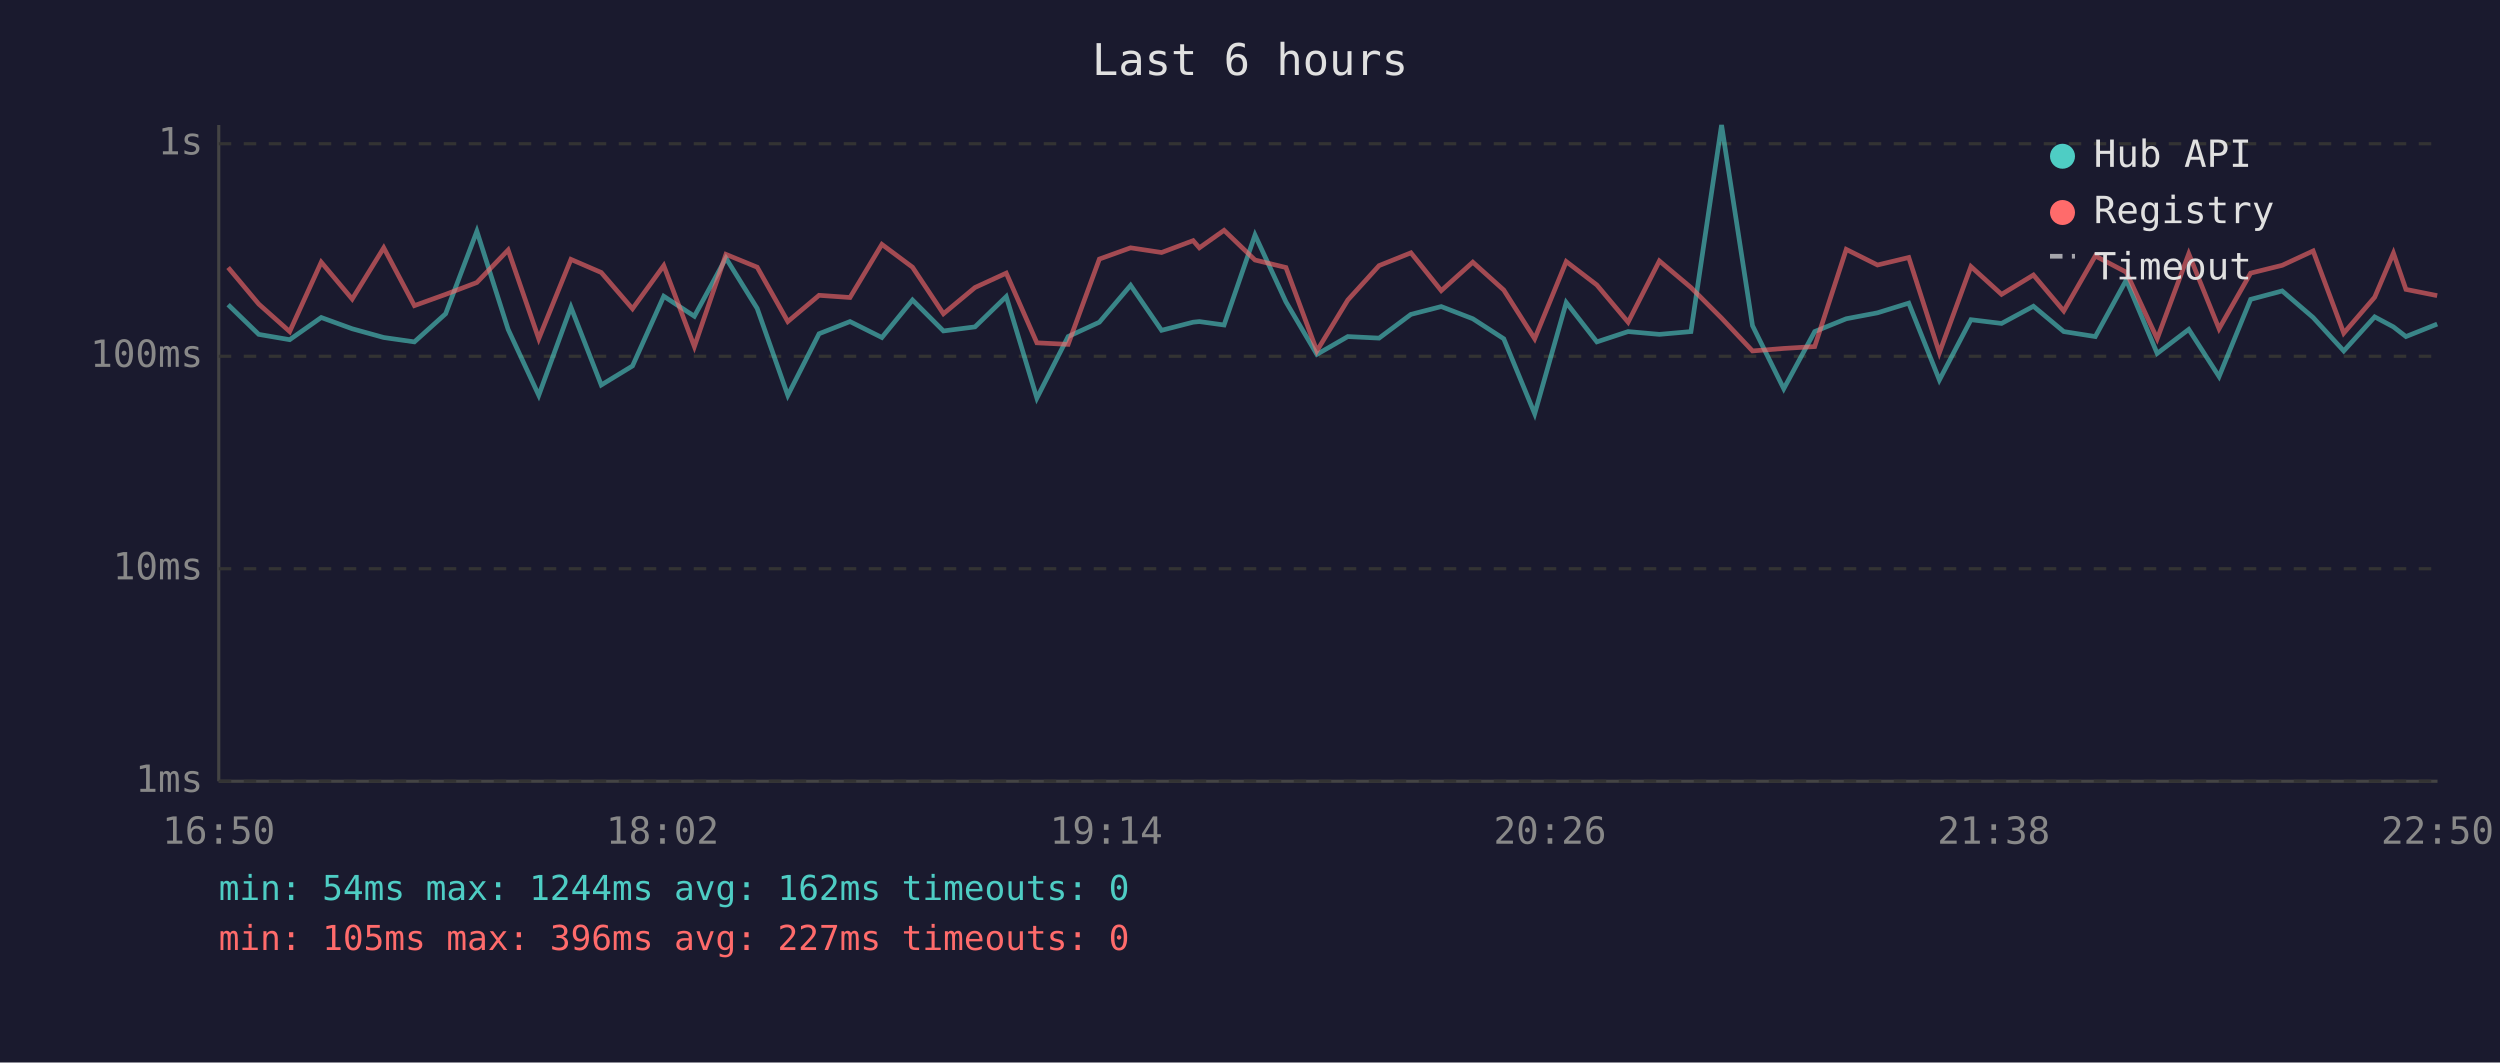
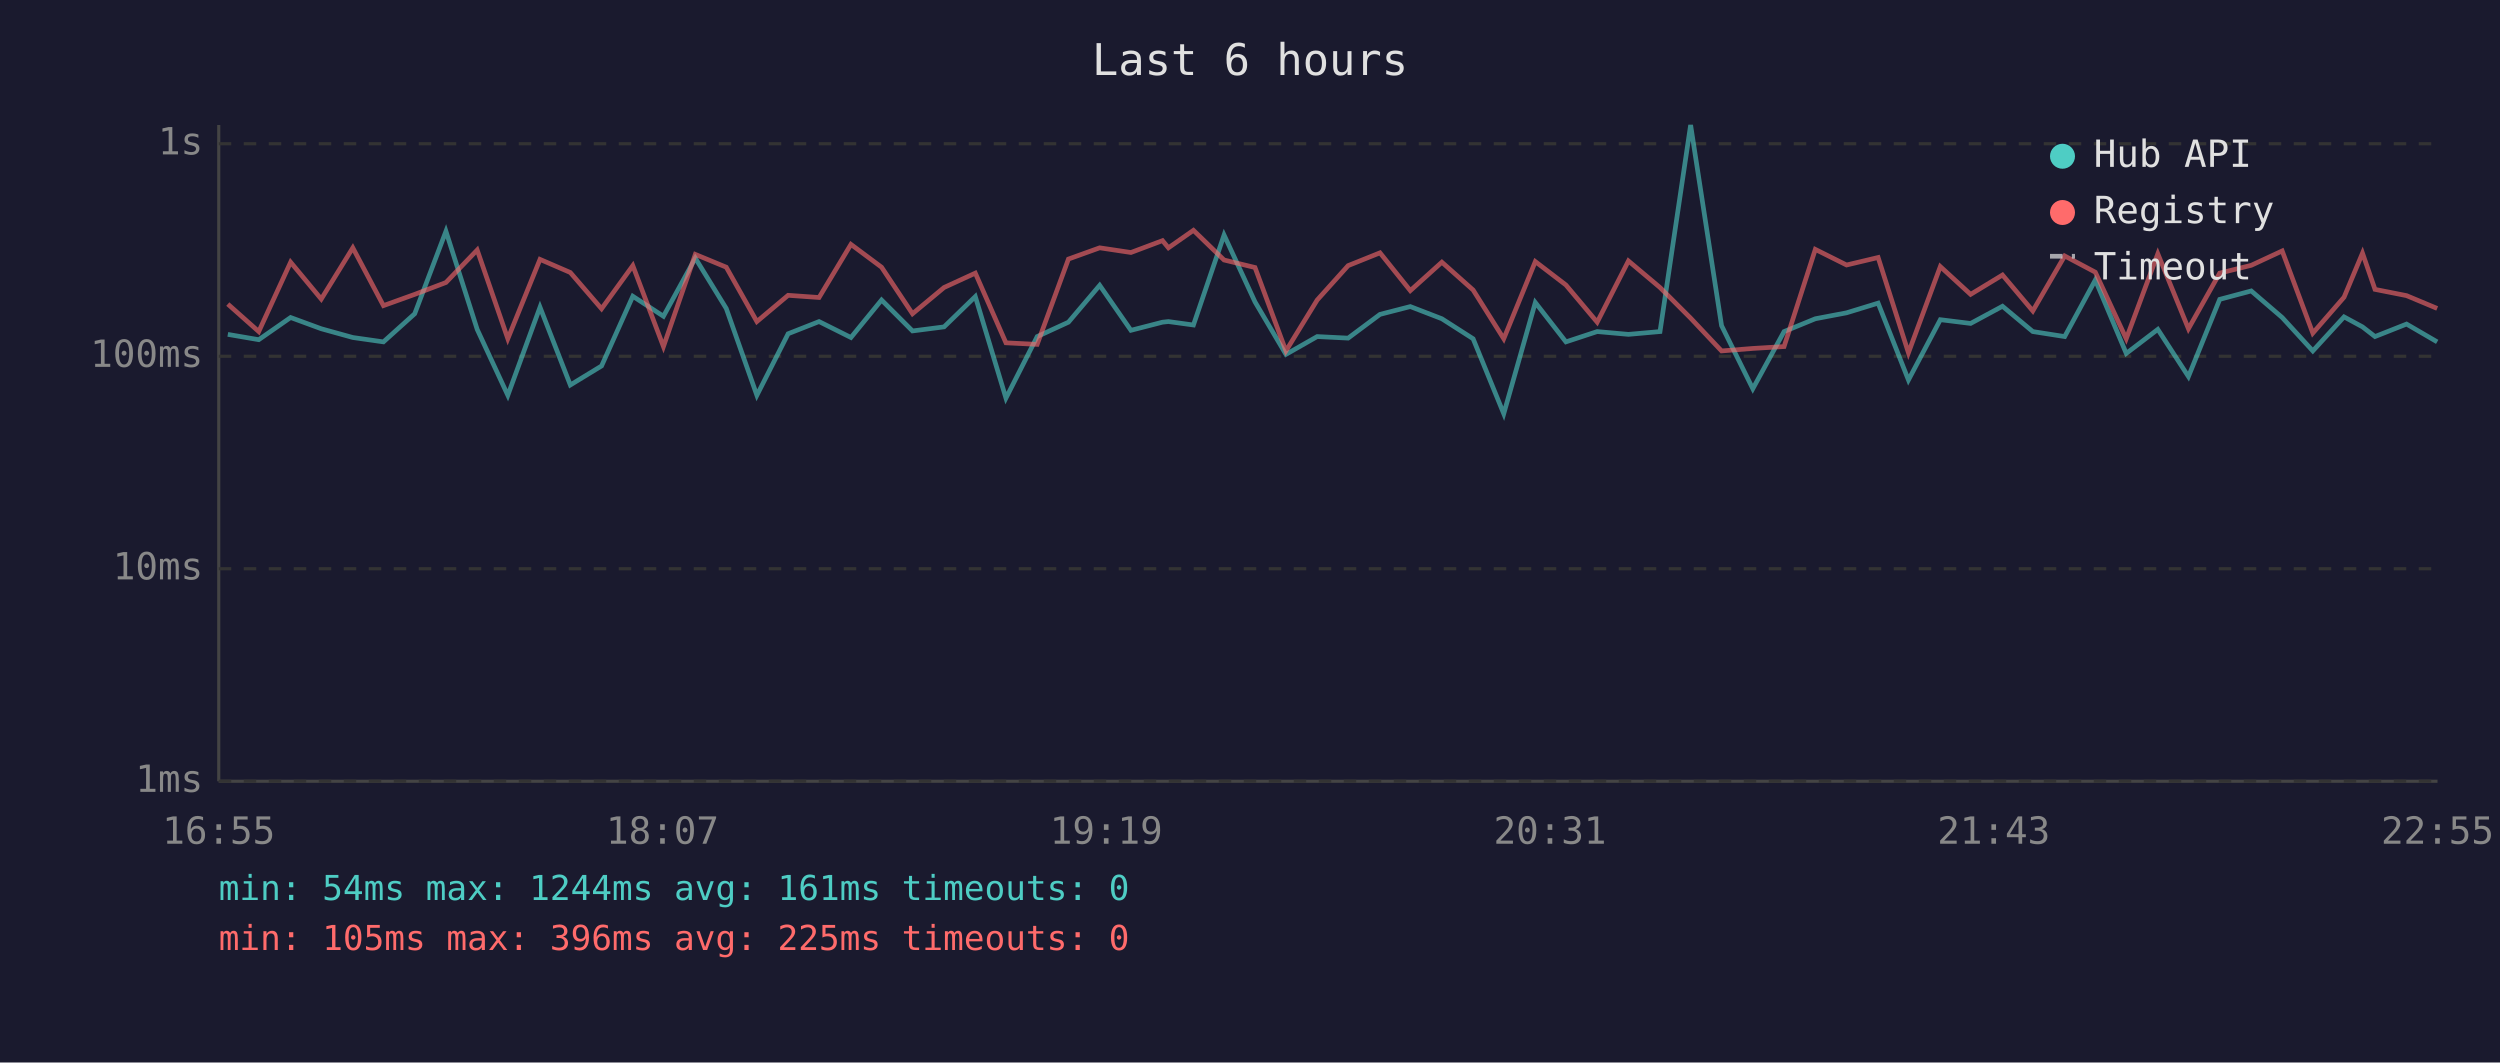
<svg xmlns="http://www.w3.org/2000/svg" viewBox="0 0 800 340" font-family="monospace" font-size="12">
  <rect width="800" height="340" fill="#1a1a2e" />
  <text x="400" y="24" fill="#e0e0e0" font-size="14" text-anchor="middle">Last 6 hours</text>
  <line x1="70" y1="40" x2="70" y2="250" stroke="#444" stroke-width="1" />
  <line x1="70" y1="250" x2="780" y2="250" stroke="#444" stroke-width="1" />
  <line x1="70" y1="250" x2="780" y2="250" stroke="#333" stroke-width="1" stroke-dasharray="4" />
  <text x="65" y="250" fill="#888" text-anchor="end" dominant-baseline="middle">1ms</text>
  <line x1="70" y1="182" x2="780" y2="182" stroke="#333" stroke-width="1" stroke-dasharray="4" />
  <text x="65" y="182" fill="#888" text-anchor="end" dominant-baseline="middle">10ms</text>
  <line x1="70" y1="114" x2="780" y2="114" stroke="#333" stroke-width="1" stroke-dasharray="4" />
  <text x="65" y="114" fill="#888" text-anchor="end" dominant-baseline="middle">100ms</text>
  <line x1="70" y1="46" x2="780" y2="46" stroke="#333" stroke-width="1" stroke-dasharray="4" />
  <text x="65" y="46" fill="#888" text-anchor="end" dominant-baseline="middle">1s</text>
-   <text x="70" y="270" fill="#888" text-anchor="middle">16:50</text>
-   <text x="212" y="270" fill="#888" text-anchor="middle">18:02</text>
-   <text x="354" y="270" fill="#888" text-anchor="middle">19:14</text>
-   <text x="496" y="270" fill="#888" text-anchor="middle">20:26</text>
-   <text x="638" y="270" fill="#888" text-anchor="middle">21:38</text>
-   <text x="780" y="270" fill="#888" text-anchor="middle">22:50</text>
-   <polyline points="73.0,97.5 82.8,107.0 92.7,108.7 102.8,101.6 112.7,105.2 122.8,108.0 132.6,109.4 142.6,100.4 152.6,74.0 162.6,105.4 172.4,126.5 182.7,98.3 192.4,123.2 202.4,117.1 212.4,94.8 222.2,101.2 232.3,82.6 242.3,98.7 252.1,126.5 262.1,106.8 272.0,102.9 282.2,108.0 292.0,96.0 301.9,105.9 312.0,104.6 322.0,94.9 331.8,127.4 341.8,107.7 351.8,103.1 361.8,91.3 371.7,105.7 381.8,103.1 383.8,102.9 391.7,104.0 401.6,75.2 411.5,96.6 421.4,113.4 431.3,107.7 441.3,108.2 451.5,100.6 461.2,98.1 471.3,102.0 481.2,108.4 491.1,132.4 501.2,96.8 511.0,109.4 521.0,106.1 531.0,107.0 541.1,106.1 550.9,40.0 560.8,104.2 570.8,124.4 580.7,106.1 590.8,102.0 600.8,100.1 610.8,97.0 620.6,121.6 630.7,102.3 640.5,103.5 650.7,98.0 660.4,106.1 670.5,107.7 680.4,89.6 690.3,113.1 700.4,105.4 710.1,120.5 720.2,95.8 730.3,93.1 740.2,101.6 750.0,112.3 759.9,101.4 765.9,104.6 769.9,107.7 779.9,103.7" fill="none" stroke="#4ecdc4" stroke-width="1.5" opacity="0.6" />
-   <polyline points="73.0,85.6 82.8,97.3 92.7,106.1 102.8,83.9 112.7,95.7 122.8,79.3 132.6,97.8 142.6,94.2 152.6,90.4 162.6,80.0 172.4,108.4 182.7,83.0 192.4,87.2 202.4,98.8 212.4,85.0 222.2,110.9 232.3,81.4 242.3,85.5 252.1,102.9 262.1,94.5 272.0,95.2 282.2,78.2 292.0,85.5 301.9,100.4 312.0,92.0 322.0,87.4 331.8,109.7 341.8,110.2 351.8,82.9 361.8,79.3 371.7,80.8 381.8,77.0 383.8,79.3 391.7,73.7 401.6,83.2 411.5,85.6 421.4,112.3 431.3,96.0 441.3,85.0 451.5,80.9 461.2,93.0 471.3,83.9 481.2,92.8 491.1,108.4 501.2,83.7 511.0,91.2 521.0,103.1 531.0,83.5 541.1,92.0 550.9,101.8 560.8,112.3 570.8,111.5 580.7,110.9 590.8,79.8 600.8,84.8 610.8,82.4 620.6,112.9 630.7,85.3 640.5,94.2 650.7,88.0 660.4,99.5 670.5,81.9 680.4,87.1 690.3,108.4 700.4,81.2 710.1,105.2 720.2,87.4 730.3,84.9 740.2,80.3 750.0,106.6 759.9,95.1 765.9,81.0 769.9,92.6 779.9,94.6" fill="none" stroke="#ff6b6b" stroke-width="1.5" opacity="0.6" />
+   <text x="70" y="270" fill="#888" text-anchor="middle">16:55</text>
+   <text x="212" y="270" fill="#888" text-anchor="middle">18:07</text>
+   <text x="354" y="270" fill="#888" text-anchor="middle">19:19</text>
+   <text x="496" y="270" fill="#888" text-anchor="middle">20:31</text>
+   <text x="638" y="270" fill="#888" text-anchor="middle">21:43</text>
+   <text x="780" y="270" fill="#888" text-anchor="middle">22:55</text>
+   <polyline points="72.9,107.0 82.8,108.7 93.0,101.6 102.8,105.2 112.9,108.0 122.7,109.4 132.7,100.4 142.7,74.0 152.7,105.4 162.5,126.5 172.8,98.3 182.5,123.2 192.5,117.1 202.5,94.8 212.3,101.2 222.5,82.6 232.4,98.7 242.2,126.5 252.2,106.8 262.1,102.9 272.3,108.0 282.1,96.0 292.0,105.9 302.1,104.6 312.1,94.9 321.9,127.4 331.9,107.7 341.9,103.1 351.9,91.3 361.9,105.7 372.0,103.1 373.9,102.9 381.9,104.0 391.7,75.2 401.6,96.6 411.5,113.4 421.5,107.7 431.4,108.2 441.6,100.6 451.3,98.1 461.4,102.0 471.4,108.4 481.2,132.4 491.3,96.8 501.1,109.4 511.1,106.1 521.1,107.0 531.2,106.1 541.0,40.0 550.9,104.2 560.9,124.4 570.9,106.1 580.9,102.0 590.9,100.1 601.0,97.0 610.7,121.6 620.9,102.3 630.6,103.5 640.8,98.0 650.5,106.1 660.7,107.7 670.5,89.6 680.4,113.1 690.5,105.4 700.3,120.5 710.3,95.8 720.4,93.1 730.3,101.6 740.1,112.3 750.1,101.4 756.0,104.6 760.0,107.7 770.1,103.7 779.9,109.4" fill="none" stroke="#4ecdc4" stroke-width="1.5" opacity="0.6" />
+   <polyline points="72.9,97.3 82.8,106.1 93.0,83.9 102.8,95.7 112.9,79.3 122.7,97.8 132.7,94.2 142.7,90.4 152.7,80.0 162.5,108.4 172.8,83.0 182.5,87.2 192.5,98.8 202.5,85.0 212.3,110.9 222.5,81.4 232.4,85.5 242.2,102.9 252.2,94.5 262.1,95.2 272.3,78.2 282.1,85.5 292.0,100.4 302.1,92.0 312.1,87.4 321.9,109.7 331.9,110.2 341.9,82.9 351.9,79.3 361.9,80.8 372.0,77.0 373.9,79.3 381.9,73.7 391.7,83.2 401.6,85.6 411.5,112.3 421.5,96.0 431.4,85.0 441.6,80.9 451.3,93.0 461.4,83.9 471.4,92.8 481.2,108.4 491.3,83.7 501.1,91.2 511.1,103.1 521.1,83.5 531.2,92.0 541.0,101.8 550.9,112.3 560.9,111.5 570.9,110.9 580.9,79.8 590.9,84.8 601.0,82.4 610.7,112.9 620.9,85.3 630.6,94.2 640.8,88.0 650.5,99.5 660.7,81.9 670.5,87.1 680.4,108.4 690.5,81.2 700.3,105.2 710.3,87.4 720.4,84.9 730.3,80.3 740.1,106.6 750.1,95.1 756.0,81.0 760.0,92.6 770.1,94.6 779.9,98.7" fill="none" stroke="#ff6b6b" stroke-width="1.5" opacity="0.6" />
  <circle cx="660" cy="50" r="4" fill="#4ecdc4" />
  <text x="670" y="50" fill="#e0e0e0" dominant-baseline="middle">Hub API</text>
  <circle cx="660" cy="68" r="4" fill="#ff6b6b" />
  <text x="670" y="68" fill="#e0e0e0" dominant-baseline="middle">Registry</text>
  <line x1="656" y1="82" x2="664" y2="82" stroke="#e0e0e0" stroke-width="1.5" stroke-dasharray="4,3" opacity="0.7" />
  <text x="670" y="86" fill="#e0e0e0" dominant-baseline="middle">Timeout</text>
-   <text x="70" y="288" fill="#4ecdc4" font-size="11">min: 54ms  max: 1244ms  avg: 162ms  timeouts: 0</text>
-   <text x="70" y="304" fill="#ff6b6b" font-size="11">min: 105ms  max: 396ms  avg: 227ms  timeouts: 0</text>
+   <text x="70" y="288" fill="#4ecdc4" font-size="11">min: 54ms  max: 1244ms  avg: 161ms  timeouts: 0</text>
+   <text x="70" y="304" fill="#ff6b6b" font-size="11">min: 105ms  max: 396ms  avg: 225ms  timeouts: 0</text>
</svg>
